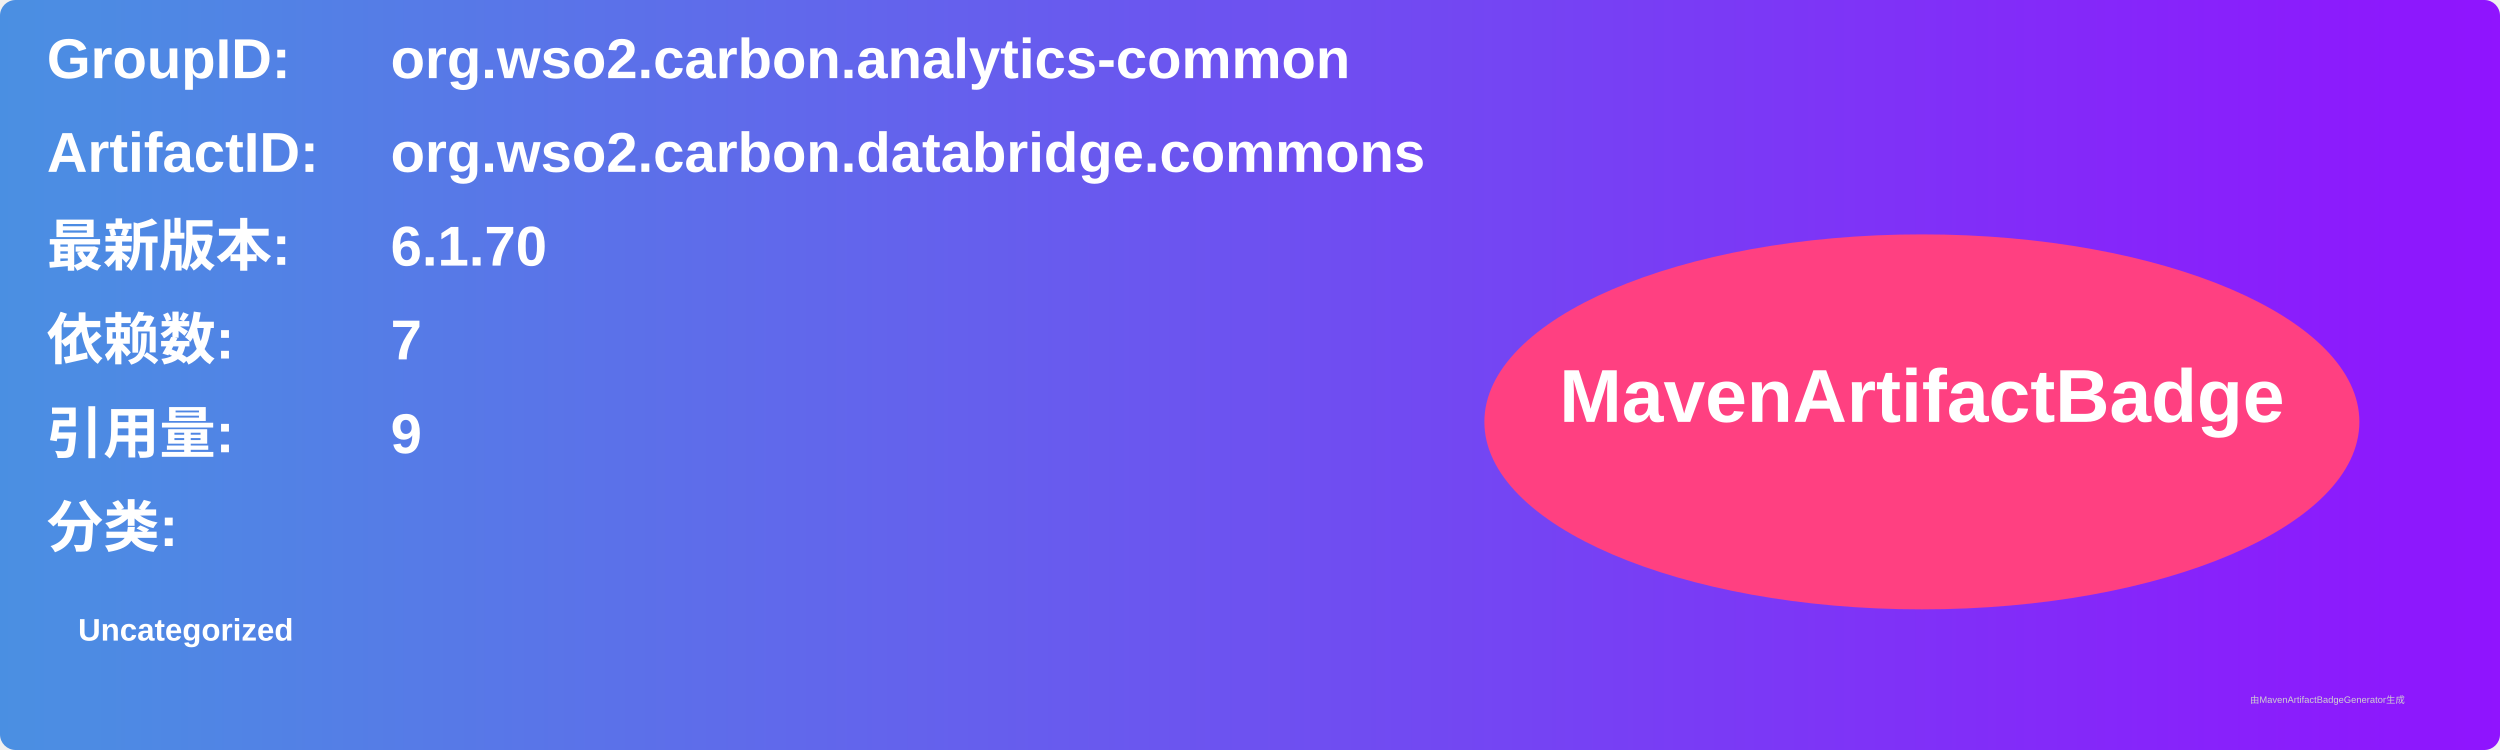
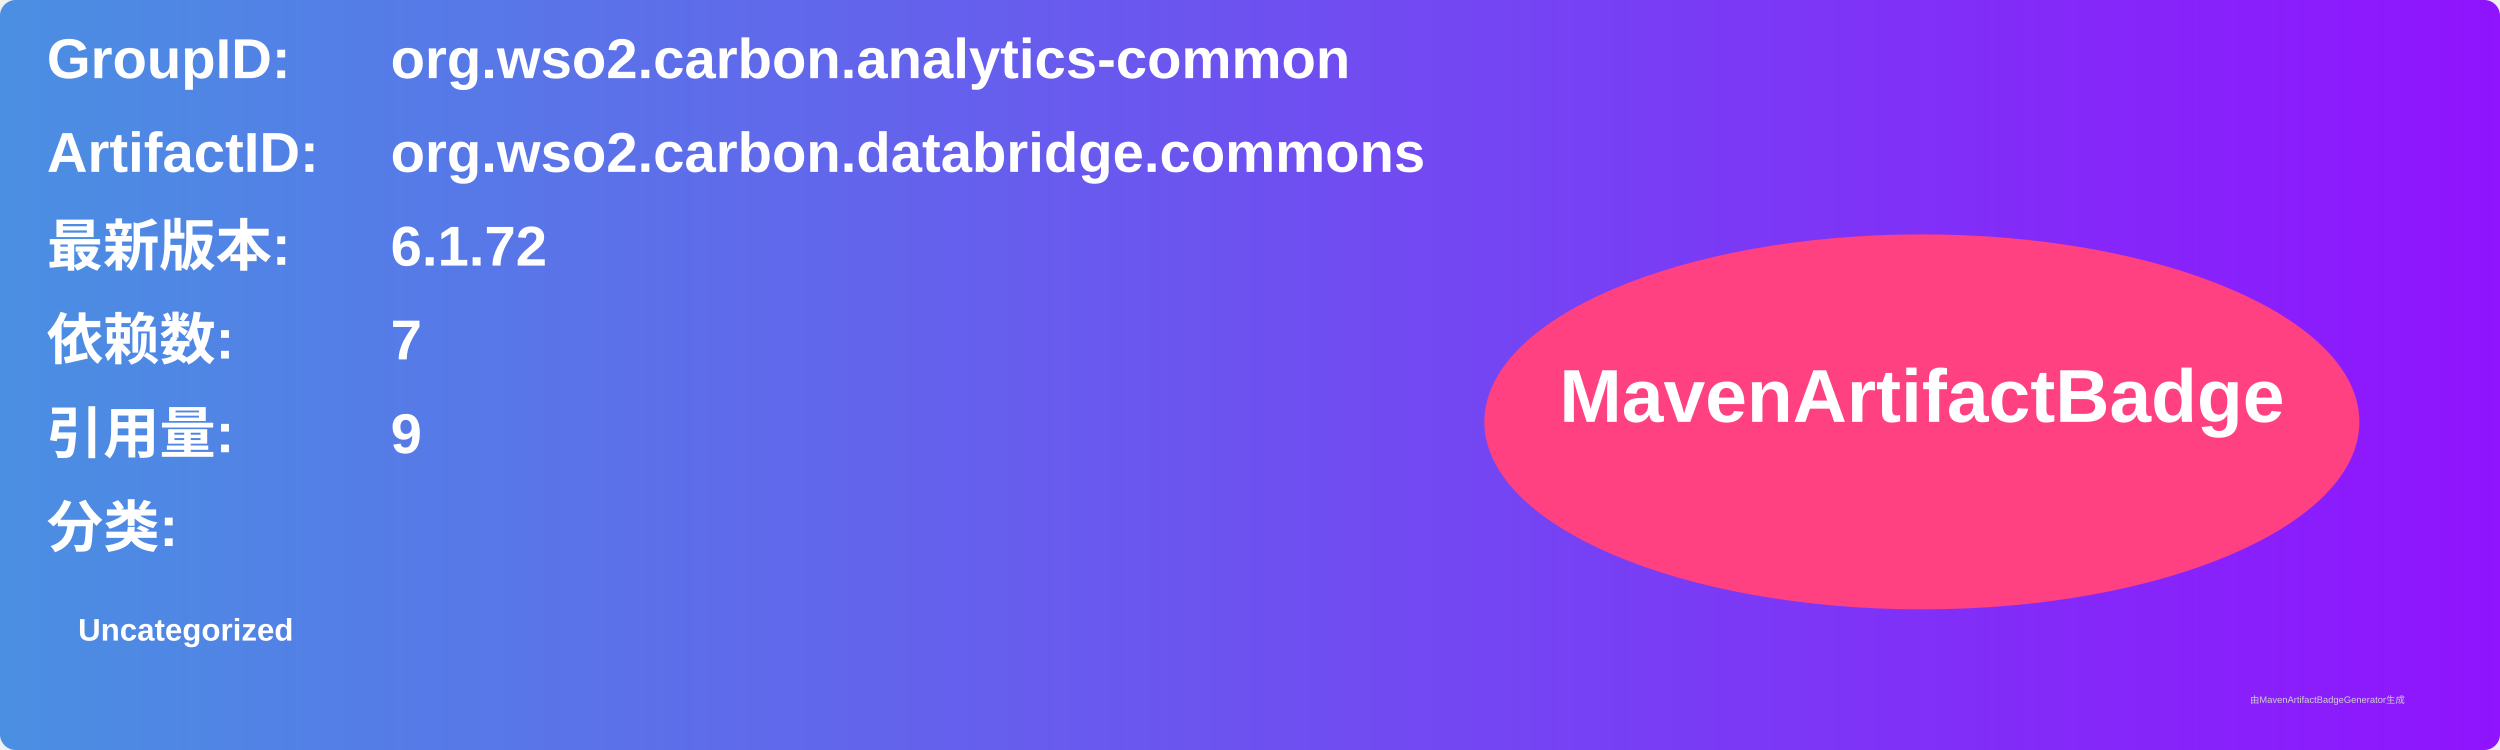
<svg xmlns="http://www.w3.org/2000/svg" width="800" height="240" viewBox="0 0 800 240">
  <linearGradient id="grad" x1="0%" y1="0%" x2="100%" y2="0%">
    <stop offset="0%" stop-color="#4a90e2" />
    <stop offset="100%" stop-color="#9013fe" />
  </linearGradient>
  <rect width="100%" height="100%" rx="5" ry="5" fill="url(#grad)" />
  <g transform="translate(15, 15)">
    <text x="0" y="10" font-family="Arial" font-size="18" fill="white" font-weight="bold" width="260">GroupID:</text>
    <text x="110" y="10" font-family="Arial" font-size="18" fill="white" font-weight="bold" width="460">org.wso2.carbon.analytics-common</text>
    <text x="0" y="40" font-family="Arial" font-size="18" fill="white" font-weight="bold" width="260">ArtifactID:</text>
    <text x="110" y="40" font-family="Arial" font-size="18" fill="white" font-weight="bold" width="460">org.wso2.carbon.databridge.commons</text>
    <text x="0" y="70" font-family="Arial" font-size="18" fill="white" font-weight="bold">最新版本:</text>
    <text x="110" y="70" font-family="Arial" font-size="18" fill="white" font-weight="bold">
-       <tspan font-weight="bold">6.1.70</tspan>
+       <tspan font-weight="bold">6.1.72</tspan>
    </text>
    <text x="0" y="100" font-family="Arial" font-size="18" fill="white" font-weight="bold">依赖数: </text>
    <text x="110" y="100" font-family="Arial" font-size="18" fill="white">
      <tspan font-weight="bold">7</tspan>
    </text>
    <text x="0" y="130" font-family="Arial" font-size="18" fill="white" font-weight="bold">引用量: </text>
    <text x="110" y="130" font-family="Arial" font-size="18" fill="white">
      <tspan font-weight="bold">9</tspan>
    </text>
    <text x="0" y="160" font-family="Arial" font-size="18" fill="white" font-weight="bold">分类:</text>
    <text x="10" y="190" font-family="Arial" font-size="10" fill="white">
      <tspan font-weight="bold">Uncategorized</tspan>
    </text>
    <ellipse cx="600" cy="120" rx="140" ry="60" fill="#ff4081" />
    <text x="600" y="120" text-anchor="middle" font-family="Arial" font-size="24" fill="white" font-weight="bold">MavenArtifactBadge</text>
  </g>
  <text x="720" y="225" font-family="Arial" font-size="3" fill="#d0d0d0">由MavenArtifactBadgeGenerator生成</text>
</svg>
